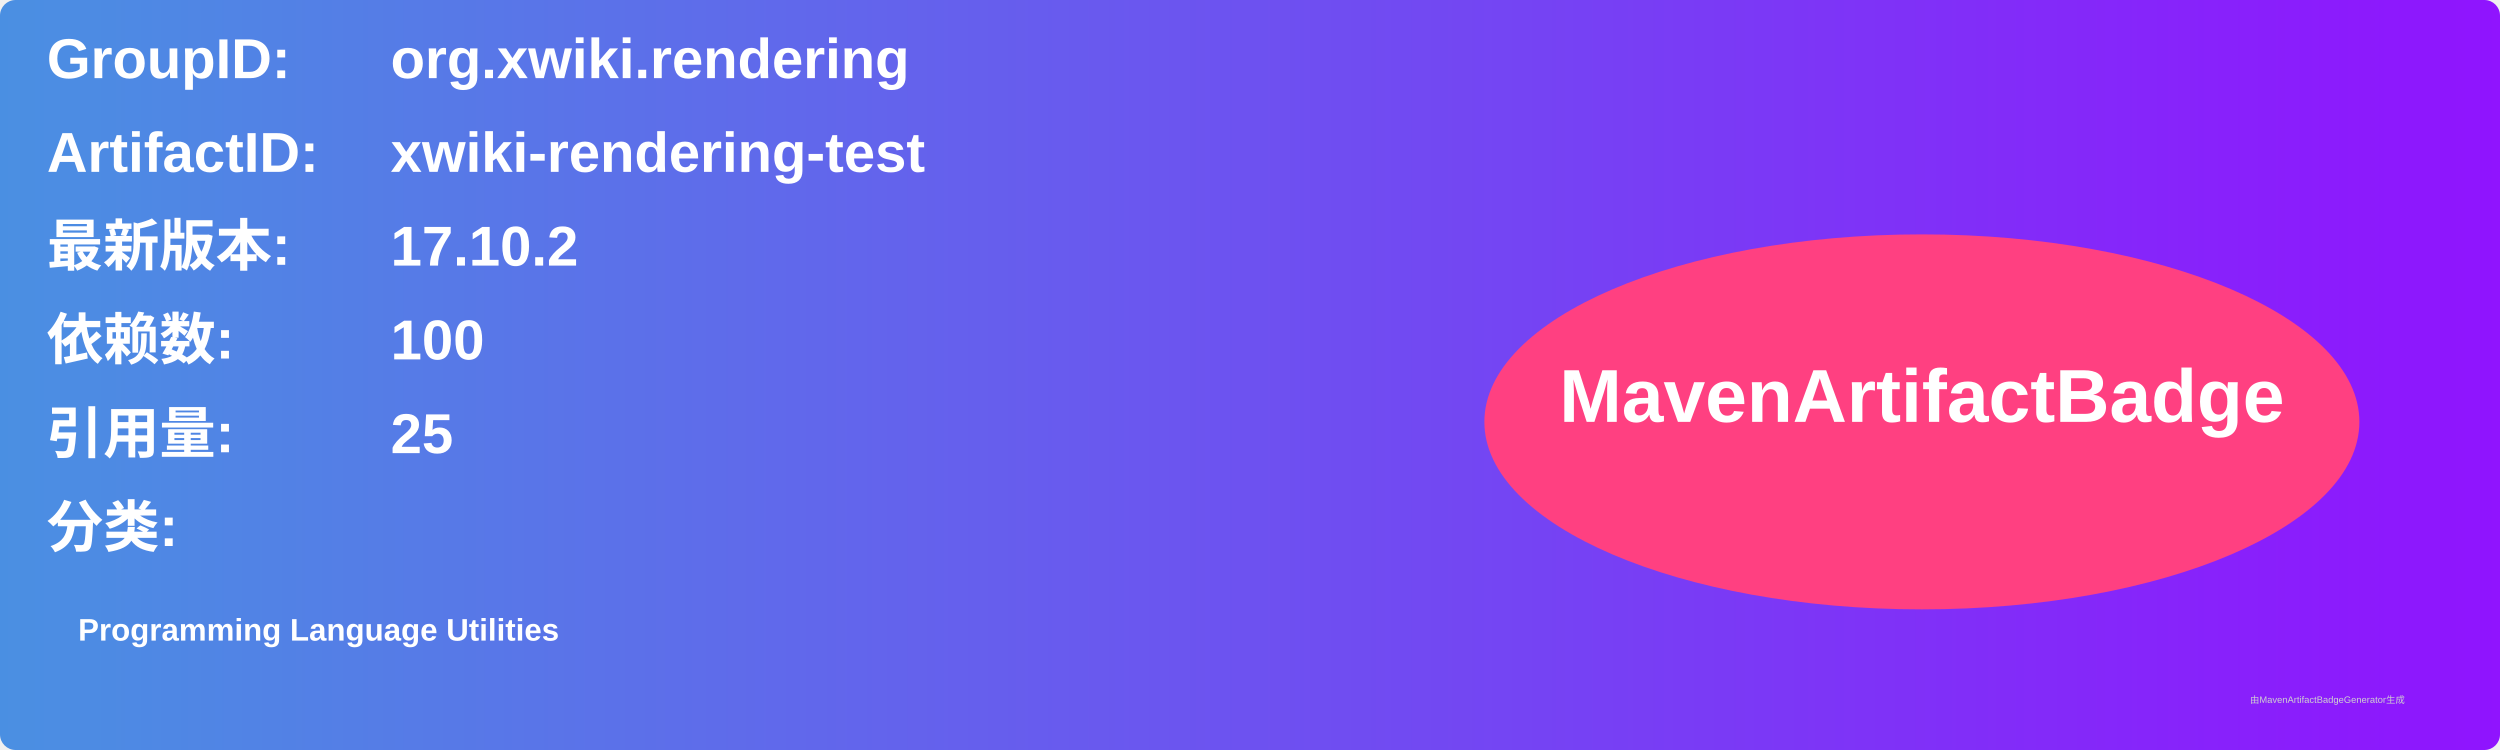
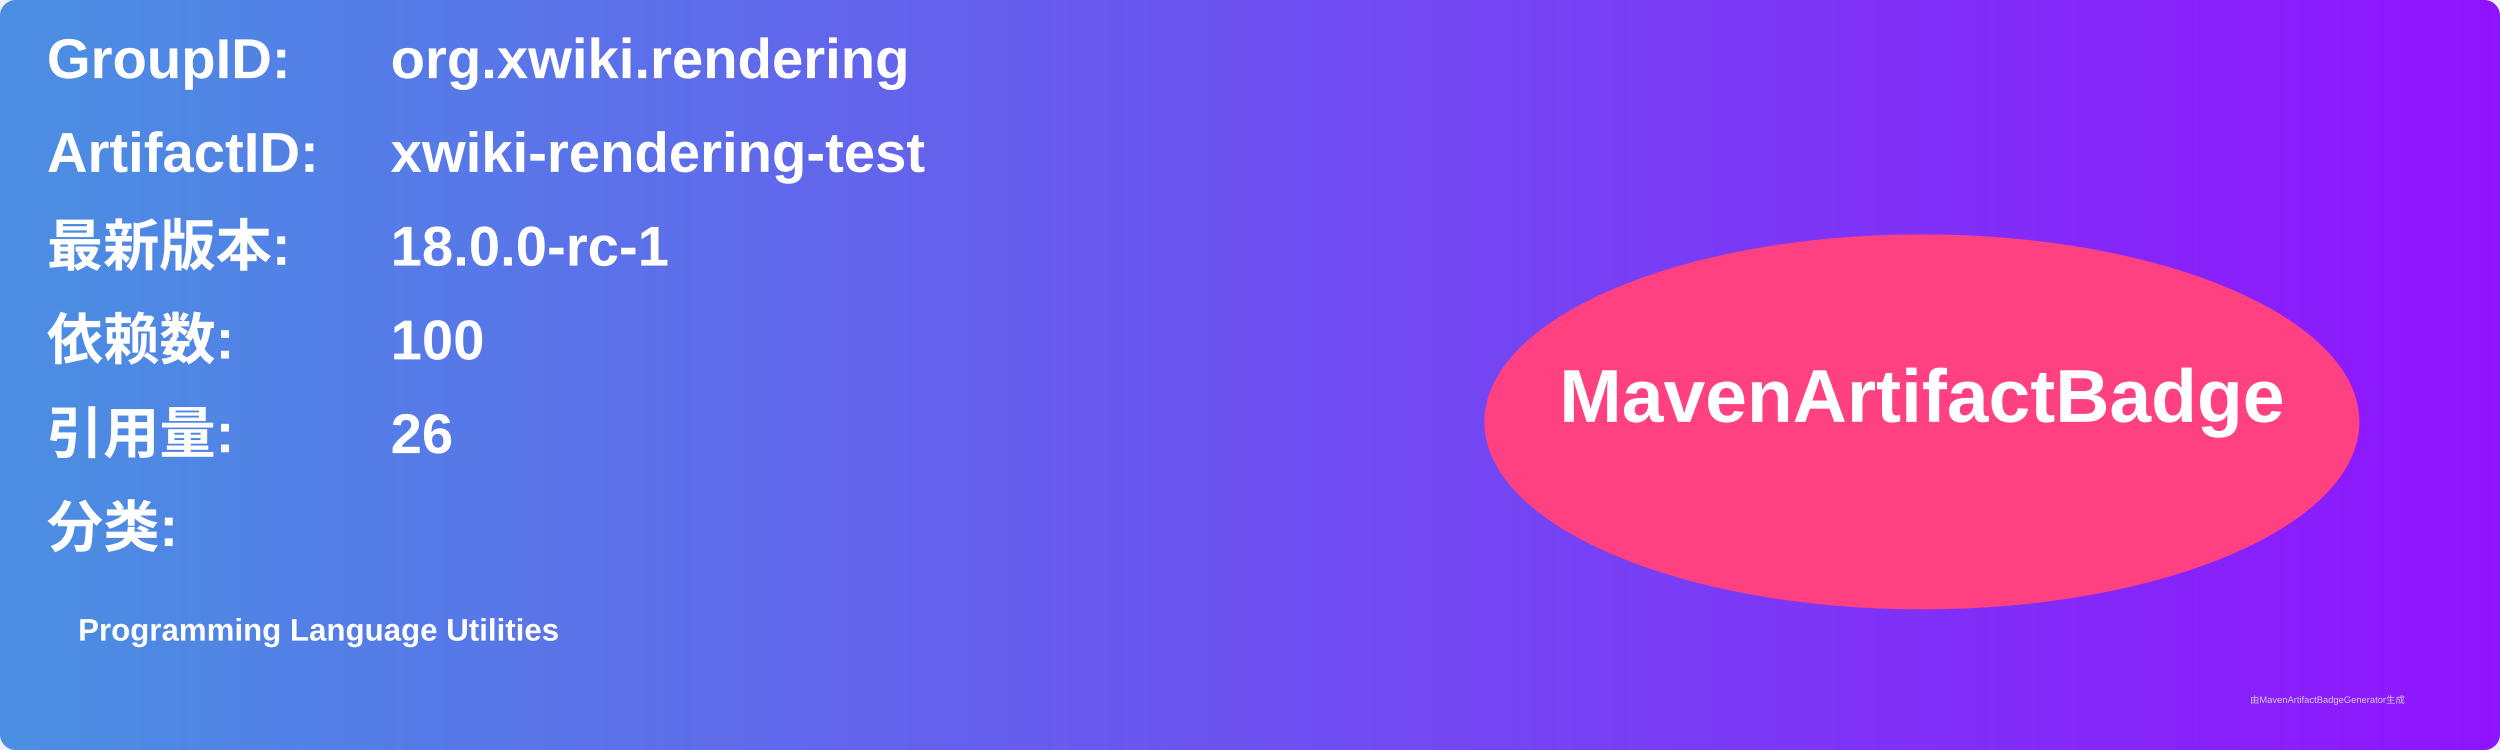
<svg xmlns="http://www.w3.org/2000/svg" width="800" height="240" viewBox="0 0 800 240">
  <linearGradient id="grad" x1="0%" y1="0%" x2="100%" y2="0%">
    <stop offset="0%" stop-color="#4a90e2" />
    <stop offset="100%" stop-color="#9013fe" />
  </linearGradient>
  <rect width="100%" height="100%" rx="5" ry="5" fill="url(#grad)" />
  <g transform="translate(15, 15)">
    <text x="0" y="10" font-family="Arial" font-size="18" fill="white" font-weight="bold" width="260">GroupID:</text>
    <text x="110" y="10" font-family="Arial" font-size="18" fill="white" font-weight="bold" width="460">org.xwiki.rendering</text>
    <text x="0" y="40" font-family="Arial" font-size="18" fill="white" font-weight="bold" width="260">ArtifactID:</text>
    <text x="110" y="40" font-family="Arial" font-size="18" fill="white" font-weight="bold" width="460">xwiki-rendering-test</text>
    <text x="0" y="70" font-family="Arial" font-size="18" fill="white" font-weight="bold">最新版本:</text>
    <text x="110" y="70" font-family="Arial" font-size="18" fill="white" font-weight="bold">
-       <tspan font-weight="bold">17.10.2</tspan>
+       <tspan font-weight="bold">18.0.0-rc-1</tspan>
    </text>
    <text x="0" y="100" font-family="Arial" font-size="18" fill="white" font-weight="bold">依赖数: </text>
    <text x="110" y="100" font-family="Arial" font-size="18" fill="white">
      <tspan font-weight="bold">100</tspan>
    </text>
    <text x="0" y="130" font-family="Arial" font-size="18" fill="white" font-weight="bold">引用量: </text>
    <text x="110" y="130" font-family="Arial" font-size="18" fill="white">
-       <tspan font-weight="bold">25</tspan>
+       <tspan font-weight="bold">26</tspan>
    </text>
    <text x="0" y="160" font-family="Arial" font-size="18" fill="white" font-weight="bold">分类:</text>
    <text x="10" y="190" font-family="Arial" font-size="10" fill="white">
      <tspan font-weight="bold">Programming Language Utilities</tspan>
    </text>
    <ellipse cx="600" cy="120" rx="140" ry="60" fill="#ff4081" />
    <text x="600" y="120" text-anchor="middle" font-family="Arial" font-size="24" fill="white" font-weight="bold">MavenArtifactBadge</text>
  </g>
  <text x="720" y="225" font-family="Arial" font-size="3" fill="#d0d0d0">由MavenArtifactBadgeGenerator生成</text>
</svg>
